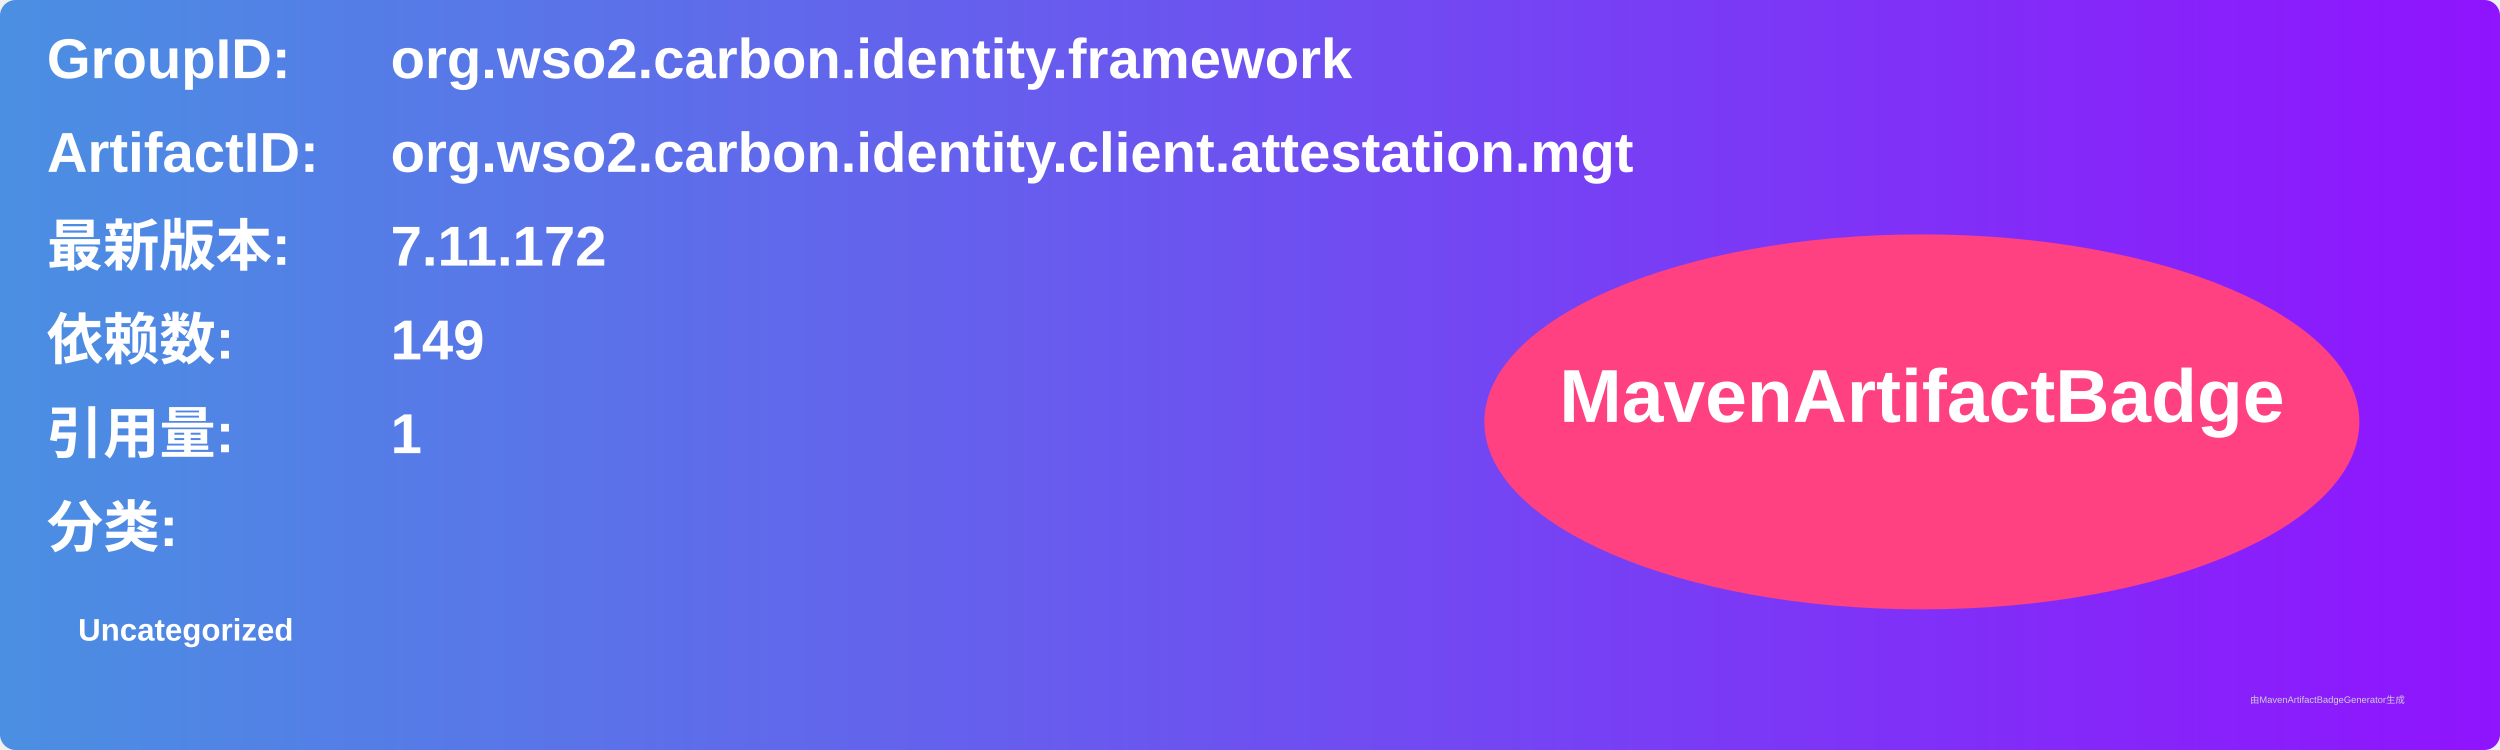
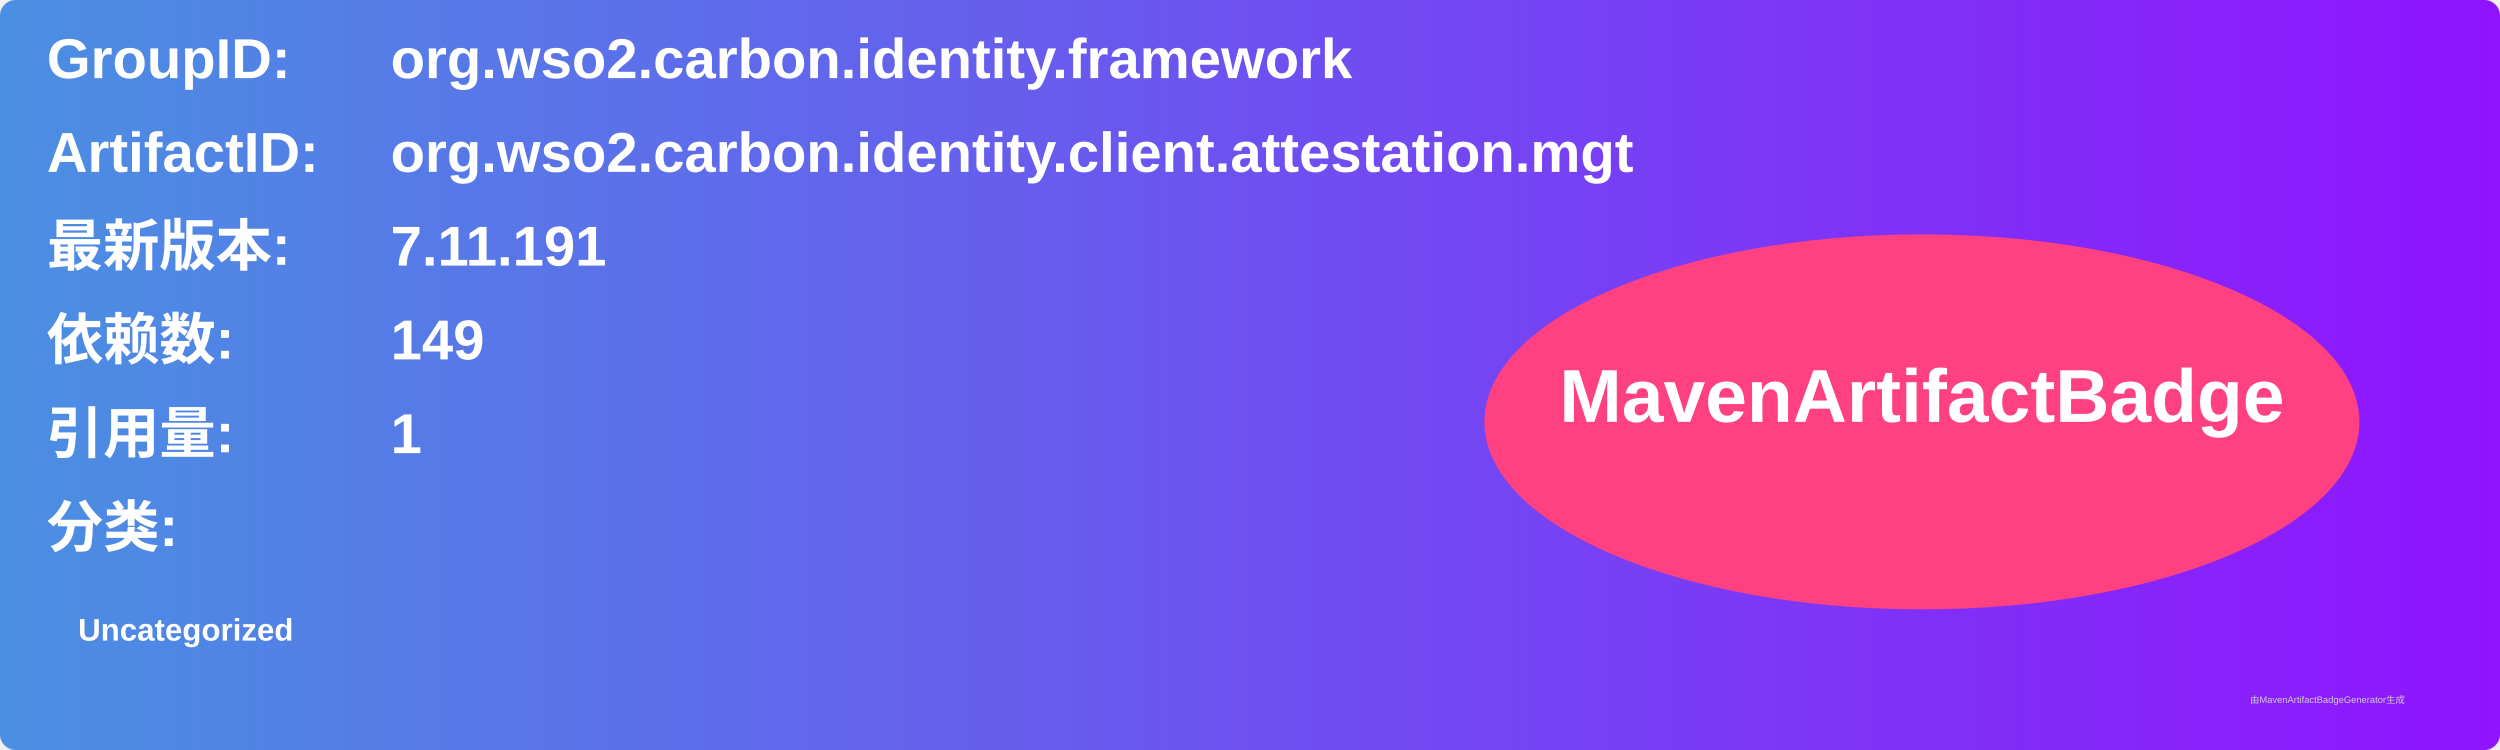
<svg xmlns="http://www.w3.org/2000/svg" width="800" height="240" viewBox="0 0 800 240">
  <linearGradient id="grad" x1="0%" y1="0%" x2="100%" y2="0%">
    <stop offset="0%" stop-color="#4a90e2" />
    <stop offset="100%" stop-color="#9013fe" />
  </linearGradient>
  <rect width="100%" height="100%" rx="5" ry="5" fill="url(#grad)" />
  <g transform="translate(15, 15)">
    <text x="0" y="10" font-family="Arial" font-size="18" fill="white" font-weight="bold" width="260">GroupID:</text>
    <text x="110" y="10" font-family="Arial" font-size="18" fill="white" font-weight="bold" width="460">org.wso2.carbon.identity.framework</text>
    <text x="0" y="40" font-family="Arial" font-size="18" fill="white" font-weight="bold" width="260">ArtifactID:</text>
    <text x="110" y="40" font-family="Arial" font-size="18" fill="white" font-weight="bold" width="460">org.wso2.carbon.identity.client.attestation.mgt</text>
    <text x="0" y="70" font-family="Arial" font-size="18" fill="white" font-weight="bold">最新版本:</text>
    <text x="110" y="70" font-family="Arial" font-size="18" fill="white" font-weight="bold">
-       <tspan font-weight="bold">7.11.172</tspan>
+       <tspan font-weight="bold">7.11.191</tspan>
    </text>
    <text x="0" y="100" font-family="Arial" font-size="18" fill="white" font-weight="bold">依赖数: </text>
    <text x="110" y="100" font-family="Arial" font-size="18" fill="white">
      <tspan font-weight="bold">149</tspan>
    </text>
    <text x="0" y="130" font-family="Arial" font-size="18" fill="white" font-weight="bold">引用量: </text>
    <text x="110" y="130" font-family="Arial" font-size="18" fill="white">
      <tspan font-weight="bold">1</tspan>
    </text>
    <text x="0" y="160" font-family="Arial" font-size="18" fill="white" font-weight="bold">分类:</text>
    <text x="10" y="190" font-family="Arial" font-size="10" fill="white">
      <tspan font-weight="bold">Uncategorized</tspan>
    </text>
    <ellipse cx="600" cy="120" rx="140" ry="60" fill="#ff4081" />
    <text x="600" y="120" text-anchor="middle" font-family="Arial" font-size="24" fill="white" font-weight="bold">MavenArtifactBadge</text>
  </g>
  <text x="720" y="225" font-family="Arial" font-size="3" fill="#d0d0d0">由MavenArtifactBadgeGenerator生成</text>
</svg>
